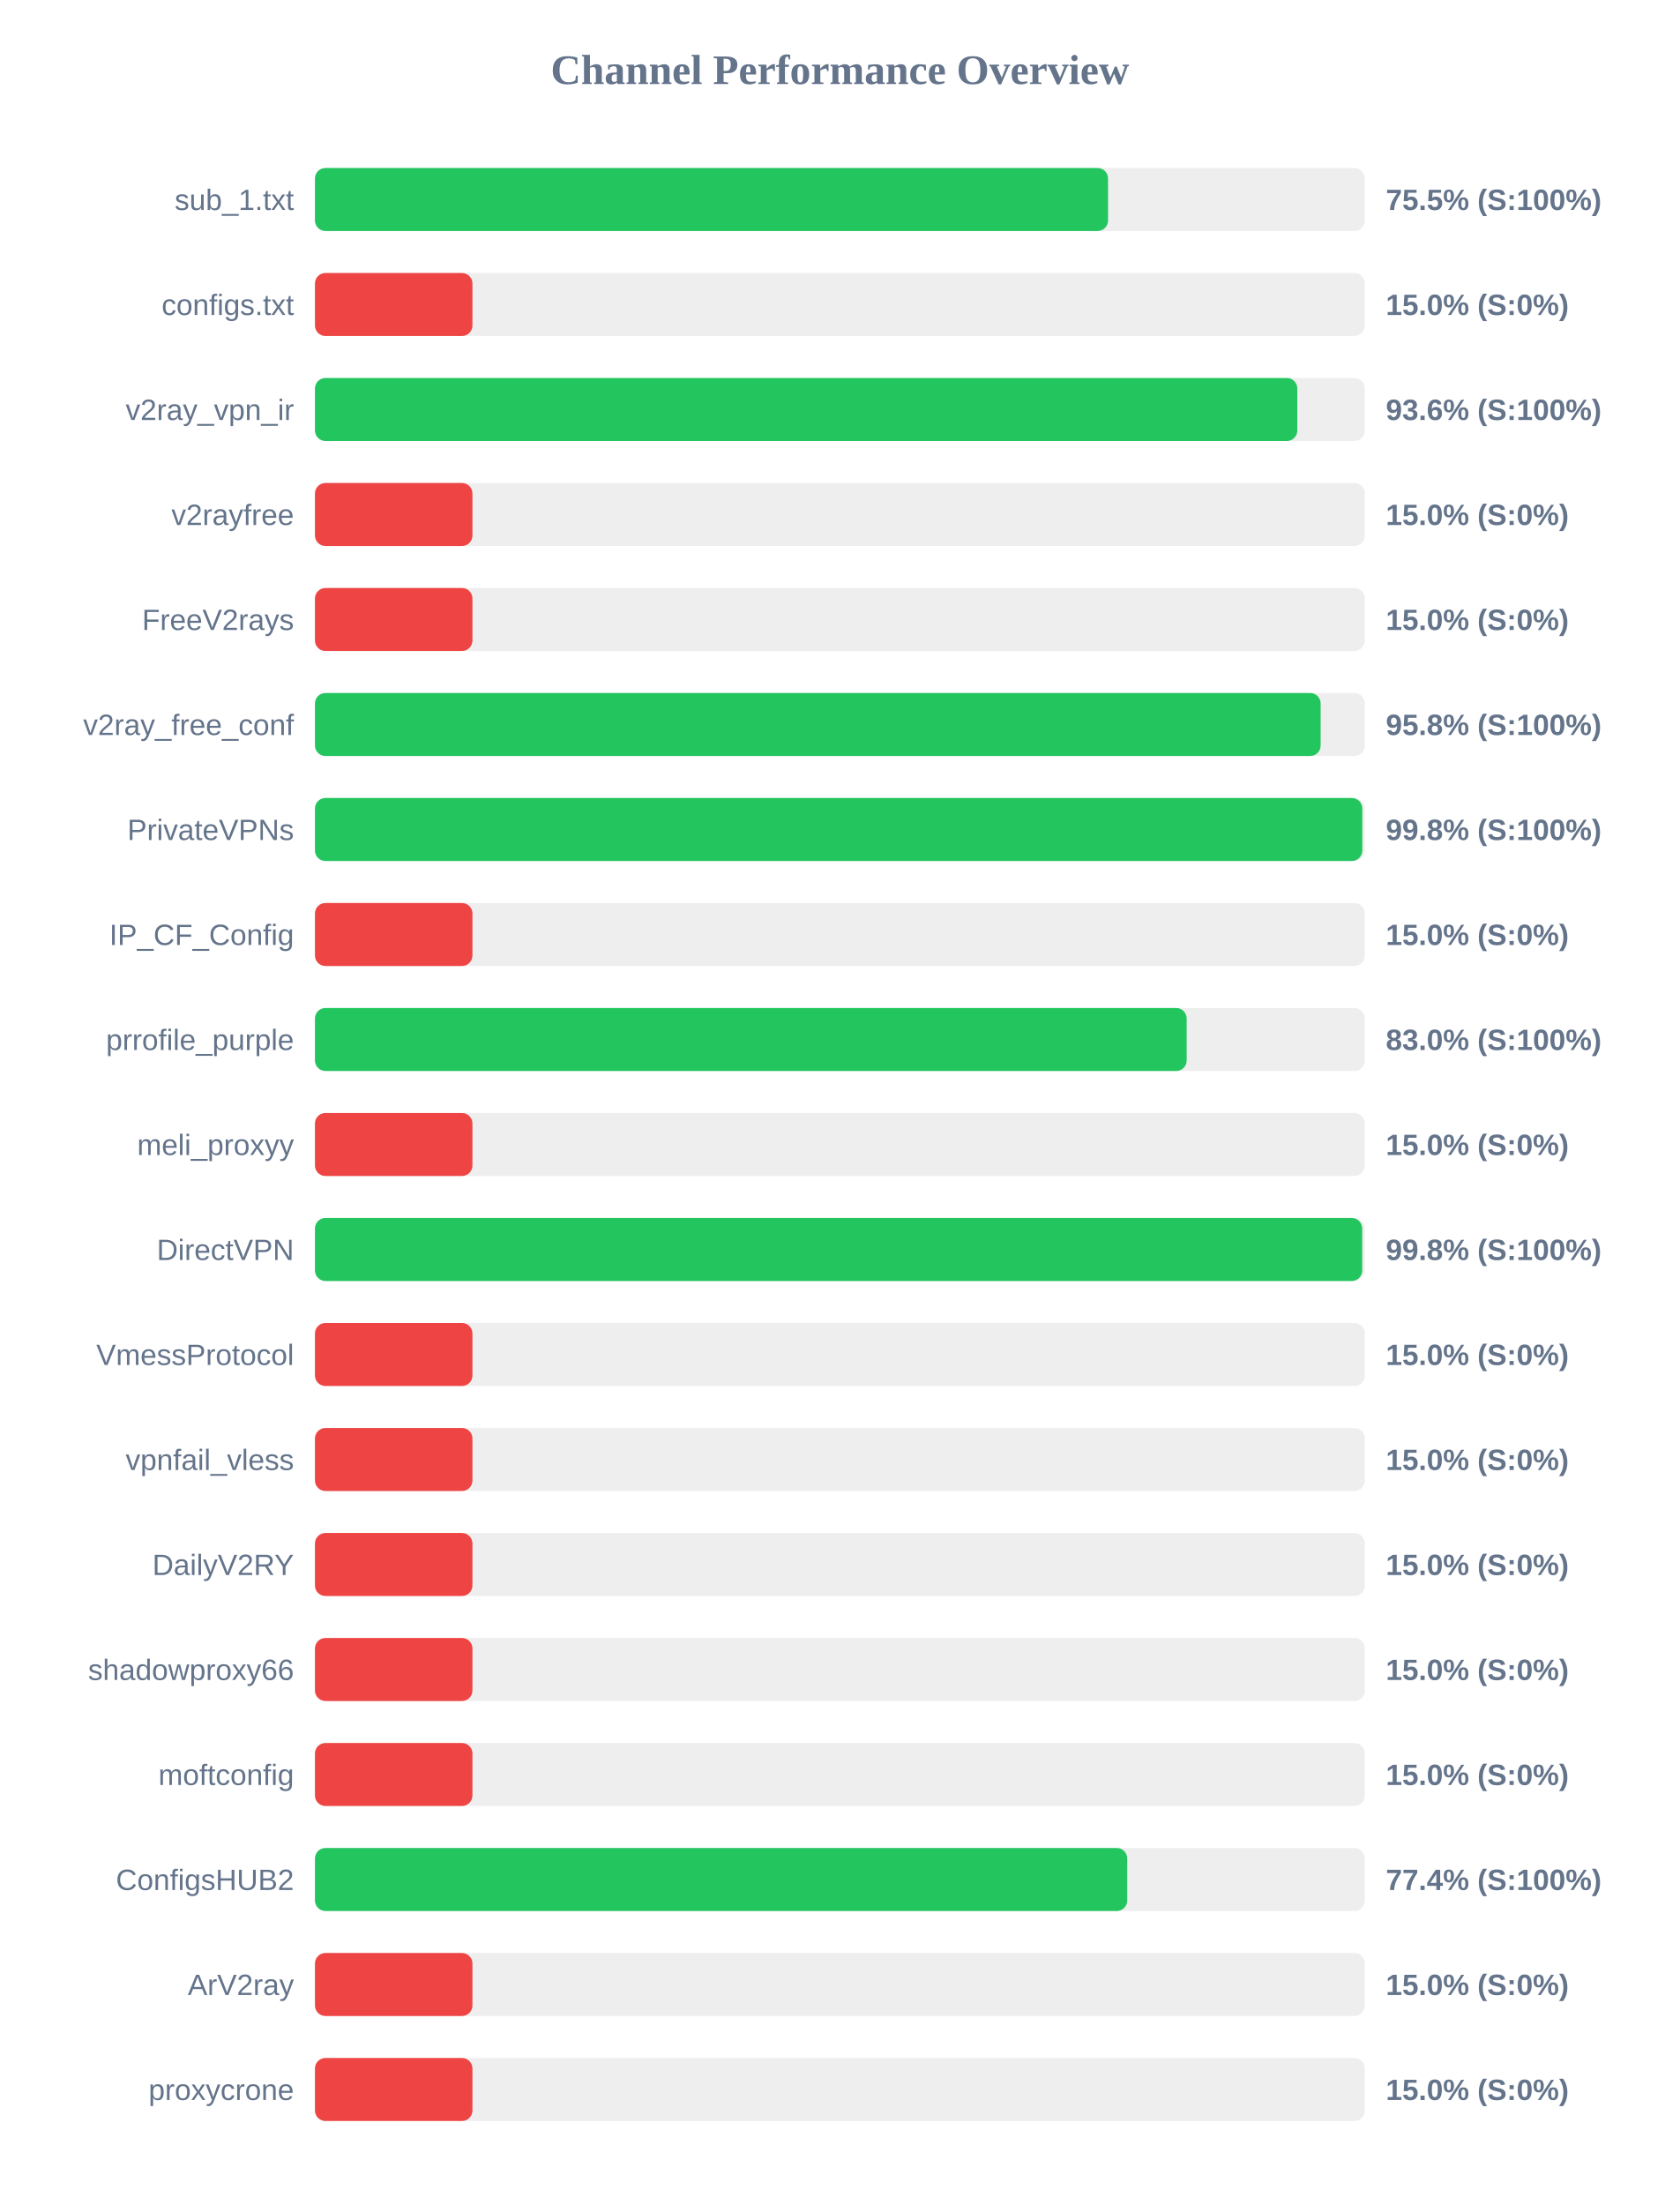
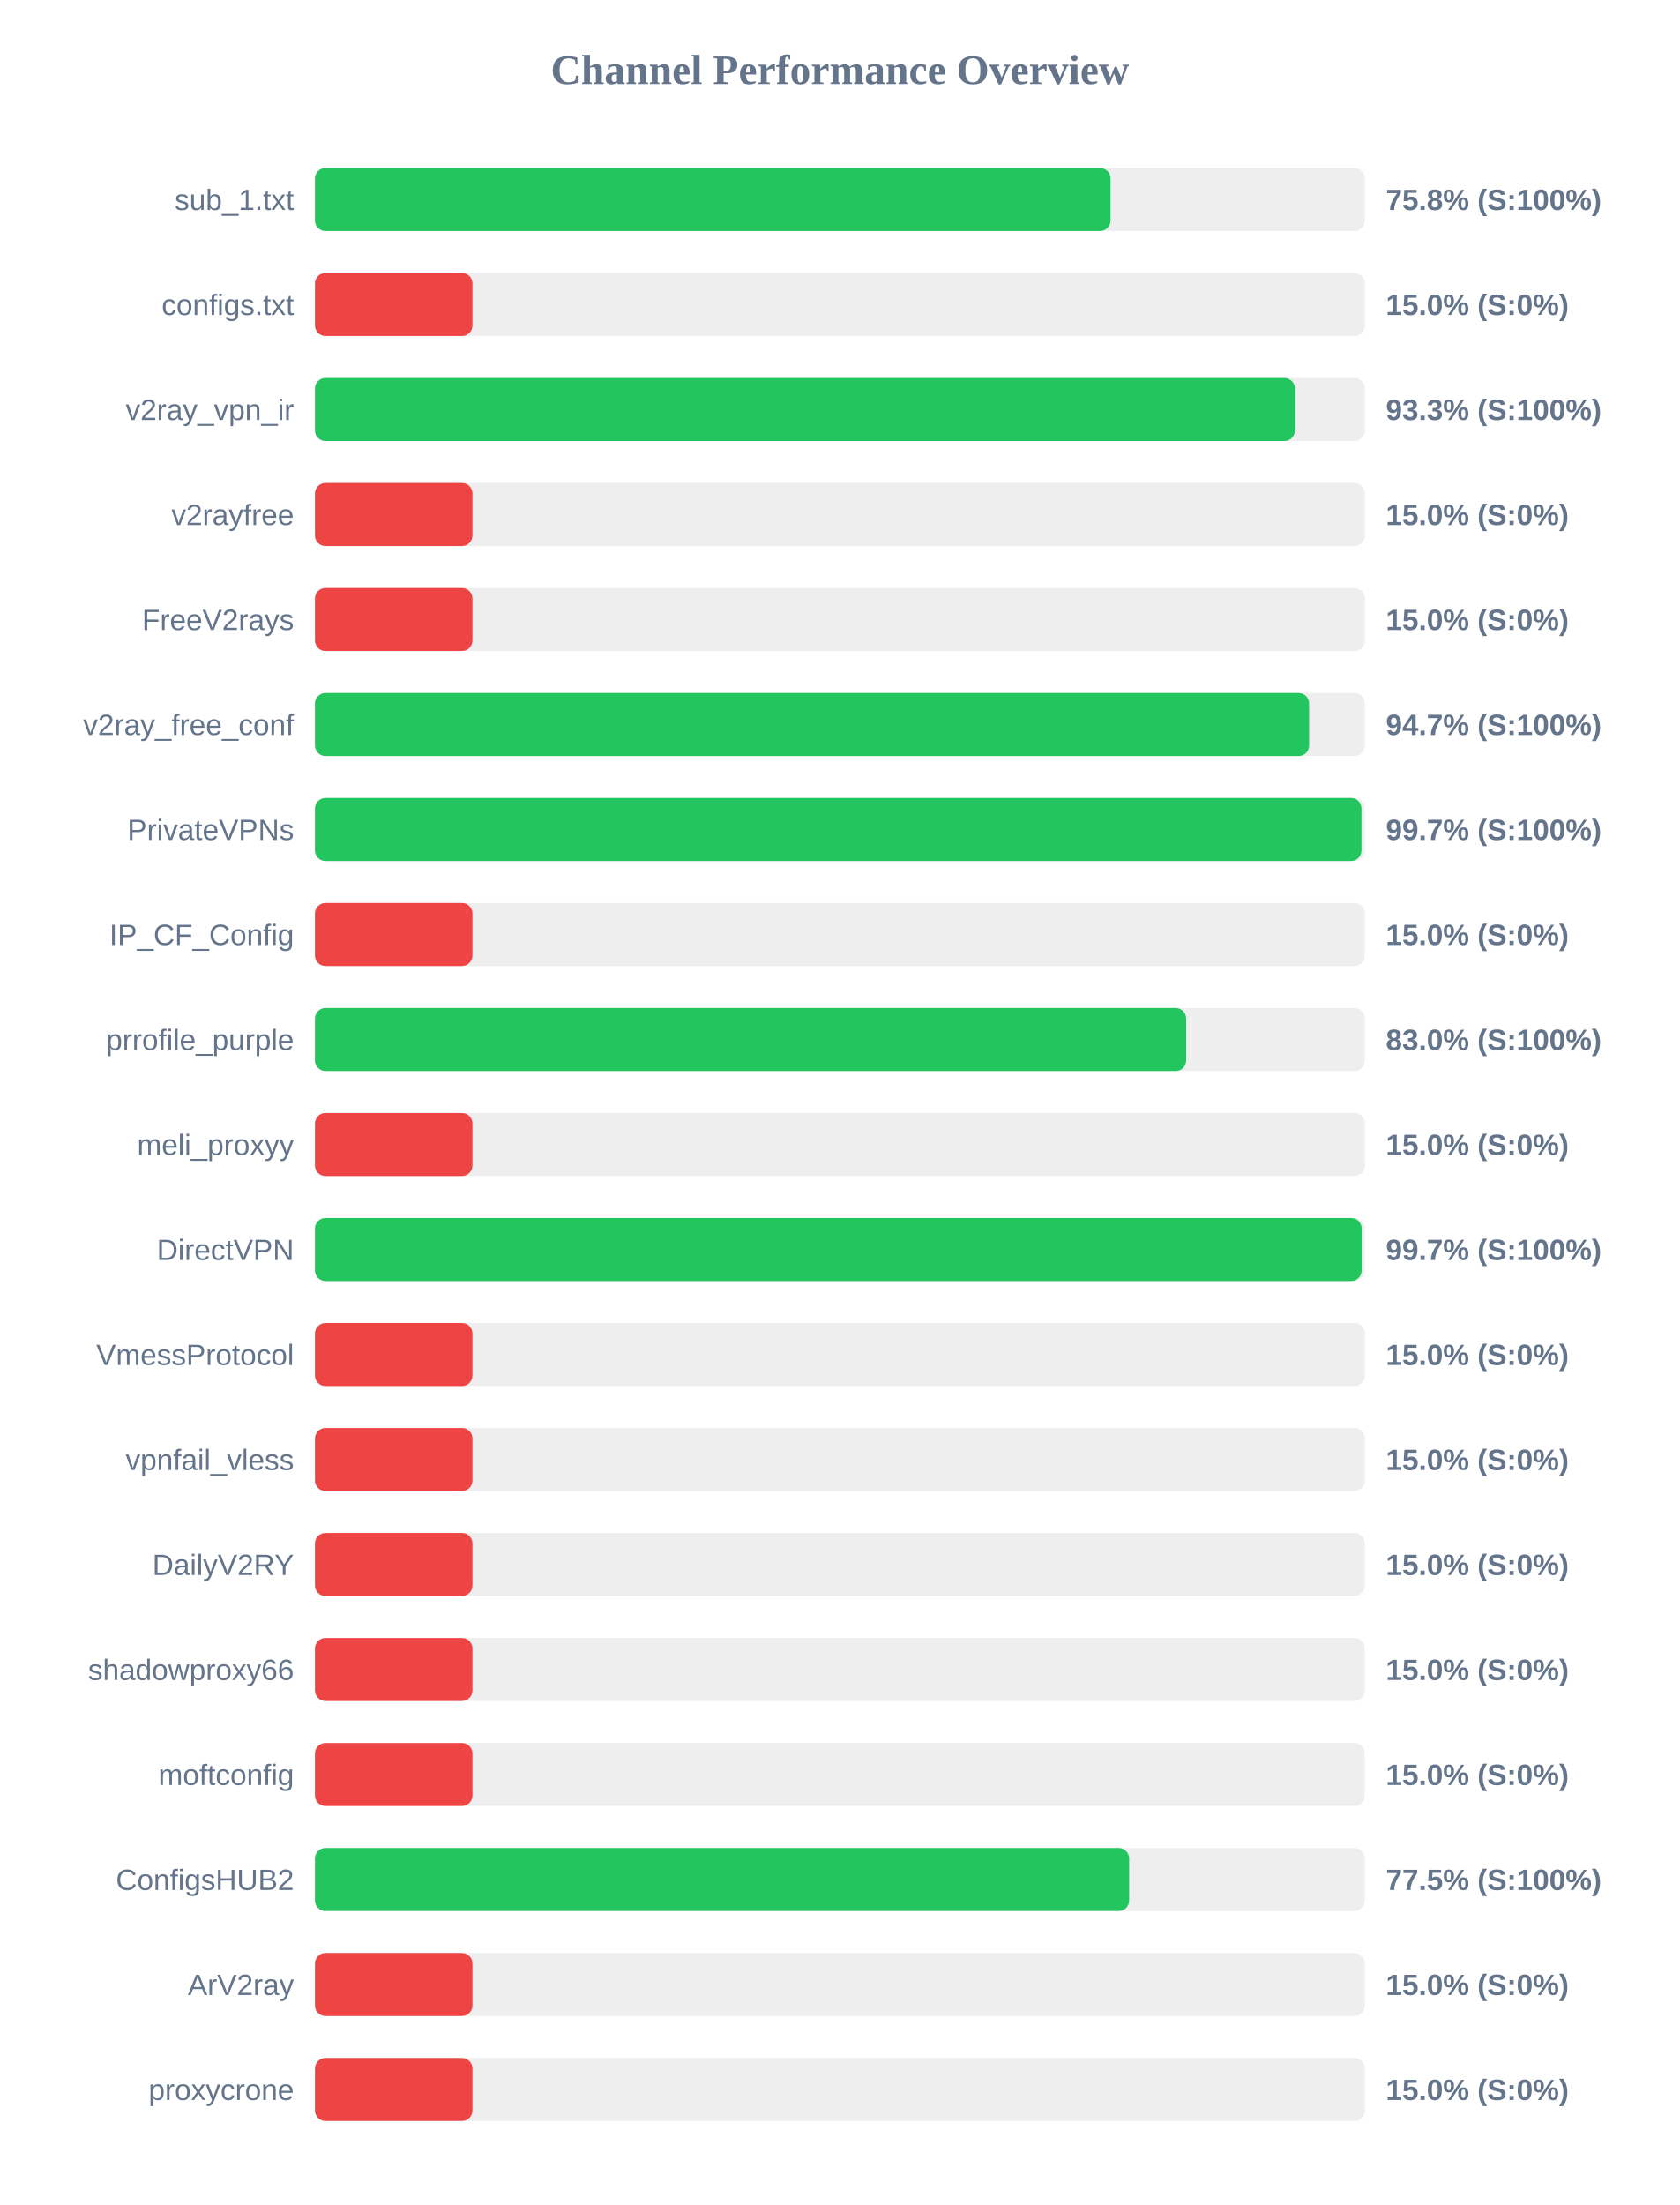
<svg xmlns="http://www.w3.org/2000/svg" width="800" height="1050" version="1.1">
  <style>
        .row { font: 14px Arial; fill: #64748b; }
        .score { font: bold 14px Arial; fill: #64748b; }
    </style>
  <text x="400" y="40" text-anchor="middle" font-size="20px" font-weight="bold" fill="#64748b">Channel Performance Overview</text>
  <rect x="150" y="80" width="500" height="30" fill="#eee" rx="5" />
-   <rect x="150" y="80" width="377.7" height="30" fill="#22c55e" rx="5" />
+   <rect x="150" y="80" width="378.9" height="30" fill="#22c55e" rx="5" />
  <text x="140" y="100" text-anchor="end" class="row">sub_1.txt</text>
-   <text x="660" y="100" text-anchor="start" class="score">75.5% (S:100%)</text>
+   <text x="660" y="100" text-anchor="start" class="score">75.8% (S:100%)</text>
  <rect x="150" y="130" width="500" height="30" fill="#eee" rx="5" />
  <rect x="150" y="130" width="75.0" height="30" fill="#ef4444" rx="5" />
  <text x="140" y="150" text-anchor="end" class="row">configs.txt</text>
  <text x="660" y="150" text-anchor="start" class="score">15.0% (S:0%)</text>
  <rect x="150" y="180" width="500" height="30" fill="#eee" rx="5" />
-   <rect x="150" y="180" width="467.85" height="30" fill="#22c55e" rx="5" />
+   <rect x="150" y="180" width="466.7" height="30" fill="#22c55e" rx="5" />
  <text x="140" y="200" text-anchor="end" class="row">v2ray_vpn_ir</text>
-   <text x="660" y="200" text-anchor="start" class="score">93.6% (S:100%)</text>
+   <text x="660" y="200" text-anchor="start" class="score">93.3% (S:100%)</text>
  <rect x="150" y="230" width="500" height="30" fill="#eee" rx="5" />
  <rect x="150" y="230" width="75.0" height="30" fill="#ef4444" rx="5" />
  <text x="140" y="250" text-anchor="end" class="row">v2rayfree</text>
  <text x="660" y="250" text-anchor="start" class="score">15.0% (S:0%)</text>
  <rect x="150" y="280" width="500" height="30" fill="#eee" rx="5" />
  <rect x="150" y="280" width="75.0" height="30" fill="#ef4444" rx="5" />
  <text x="140" y="300" text-anchor="end" class="row">FreeV2rays</text>
  <text x="660" y="300" text-anchor="start" class="score">15.0% (S:0%)</text>
  <rect x="150" y="330" width="500" height="30" fill="#eee" rx="5" />
-   <rect x="150" y="330" width="478.95" height="30" fill="#22c55e" rx="5" />
+   <rect x="150" y="330" width="473.45" height="30" fill="#22c55e" rx="5" />
  <text x="140" y="350" text-anchor="end" class="row">v2ray_free_conf</text>
-   <text x="660" y="350" text-anchor="start" class="score">95.8% (S:100%)</text>
+   <text x="660" y="350" text-anchor="start" class="score">94.7% (S:100%)</text>
  <rect x="150" y="380" width="500" height="30" fill="#eee" rx="5" />
-   <rect x="150" y="380" width="498.8" height="30" fill="#22c55e" rx="5" />
+   <rect x="150" y="380" width="498.4" height="30" fill="#22c55e" rx="5" />
  <text x="140" y="400" text-anchor="end" class="row">PrivateVPNs</text>
-   <text x="660" y="400" text-anchor="start" class="score">99.8% (S:100%)</text>
+   <text x="660" y="400" text-anchor="start" class="score">99.7% (S:100%)</text>
  <rect x="150" y="430" width="500" height="30" fill="#eee" rx="5" />
  <rect x="150" y="430" width="75.0" height="30" fill="#ef4444" rx="5" />
  <text x="140" y="450" text-anchor="end" class="row">IP_CF_Config</text>
  <text x="660" y="450" text-anchor="start" class="score">15.0% (S:0%)</text>
  <rect x="150" y="480" width="500" height="30" fill="#eee" rx="5" />
-   <rect x="150" y="480" width="415.15" height="30" fill="#22c55e" rx="5" />
+   <rect x="150" y="480" width="414.9" height="30" fill="#22c55e" rx="5" />
  <text x="140" y="500" text-anchor="end" class="row">prrofile_purple</text>
  <text x="660" y="500" text-anchor="start" class="score">83.0% (S:100%)</text>
  <rect x="150" y="530" width="500" height="30" fill="#eee" rx="5" />
  <rect x="150" y="530" width="75.0" height="30" fill="#ef4444" rx="5" />
  <text x="140" y="550" text-anchor="end" class="row">meli_proxyy</text>
  <text x="660" y="550" text-anchor="start" class="score">15.0% (S:0%)</text>
  <rect x="150" y="580" width="500" height="30" fill="#eee" rx="5" />
-   <rect x="150" y="580" width="498.75" height="30" fill="#22c55e" rx="5" />
+   <rect x="150" y="580" width="498.5" height="30" fill="#22c55e" rx="5" />
  <text x="140" y="600" text-anchor="end" class="row">DirectVPN</text>
-   <text x="660" y="600" text-anchor="start" class="score">99.8% (S:100%)</text>
+   <text x="660" y="600" text-anchor="start" class="score">99.7% (S:100%)</text>
  <rect x="150" y="630" width="500" height="30" fill="#eee" rx="5" />
  <rect x="150" y="630" width="75.0" height="30" fill="#ef4444" rx="5" />
  <text x="140" y="650" text-anchor="end" class="row">VmessProtocol</text>
  <text x="660" y="650" text-anchor="start" class="score">15.0% (S:0%)</text>
  <rect x="150" y="680" width="500" height="30" fill="#eee" rx="5" />
  <rect x="150" y="680" width="75.0" height="30" fill="#ef4444" rx="5" />
  <text x="140" y="700" text-anchor="end" class="row">vpnfail_vless</text>
  <text x="660" y="700" text-anchor="start" class="score">15.0% (S:0%)</text>
  <rect x="150" y="730" width="500" height="30" fill="#eee" rx="5" />
  <rect x="150" y="730" width="75.0" height="30" fill="#ef4444" rx="5" />
  <text x="140" y="750" text-anchor="end" class="row">DailyV2RY</text>
  <text x="660" y="750" text-anchor="start" class="score">15.0% (S:0%)</text>
  <rect x="150" y="780" width="500" height="30" fill="#eee" rx="5" />
  <rect x="150" y="780" width="75.0" height="30" fill="#ef4444" rx="5" />
  <text x="140" y="800" text-anchor="end" class="row">shadowproxy66</text>
  <text x="660" y="800" text-anchor="start" class="score">15.0% (S:0%)</text>
  <rect x="150" y="830" width="500" height="30" fill="#eee" rx="5" />
  <rect x="150" y="830" width="75.0" height="30" fill="#ef4444" rx="5" />
  <text x="140" y="850" text-anchor="end" class="row">moftconfig</text>
  <text x="660" y="850" text-anchor="start" class="score">15.0% (S:0%)</text>
  <rect x="150" y="880" width="500" height="30" fill="#eee" rx="5" />
-   <rect x="150" y="880" width="386.85" height="30" fill="#22c55e" rx="5" />
+   <rect x="150" y="880" width="387.75" height="30" fill="#22c55e" rx="5" />
  <text x="140" y="900" text-anchor="end" class="row">ConfigsHUB2</text>
-   <text x="660" y="900" text-anchor="start" class="score">77.4% (S:100%)</text>
+   <text x="660" y="900" text-anchor="start" class="score">77.5% (S:100%)</text>
  <rect x="150" y="930" width="500" height="30" fill="#eee" rx="5" />
  <rect x="150" y="930" width="75.0" height="30" fill="#ef4444" rx="5" />
  <text x="140" y="950" text-anchor="end" class="row">ArV2ray</text>
  <text x="660" y="950" text-anchor="start" class="score">15.0% (S:0%)</text>
  <rect x="150" y="980" width="500" height="30" fill="#eee" rx="5" />
  <rect x="150" y="980" width="75.0" height="30" fill="#ef4444" rx="5" />
  <text x="140" y="1000" text-anchor="end" class="row">proxycrone</text>
  <text x="660" y="1000" text-anchor="start" class="score">15.0% (S:0%)</text>
</svg>
